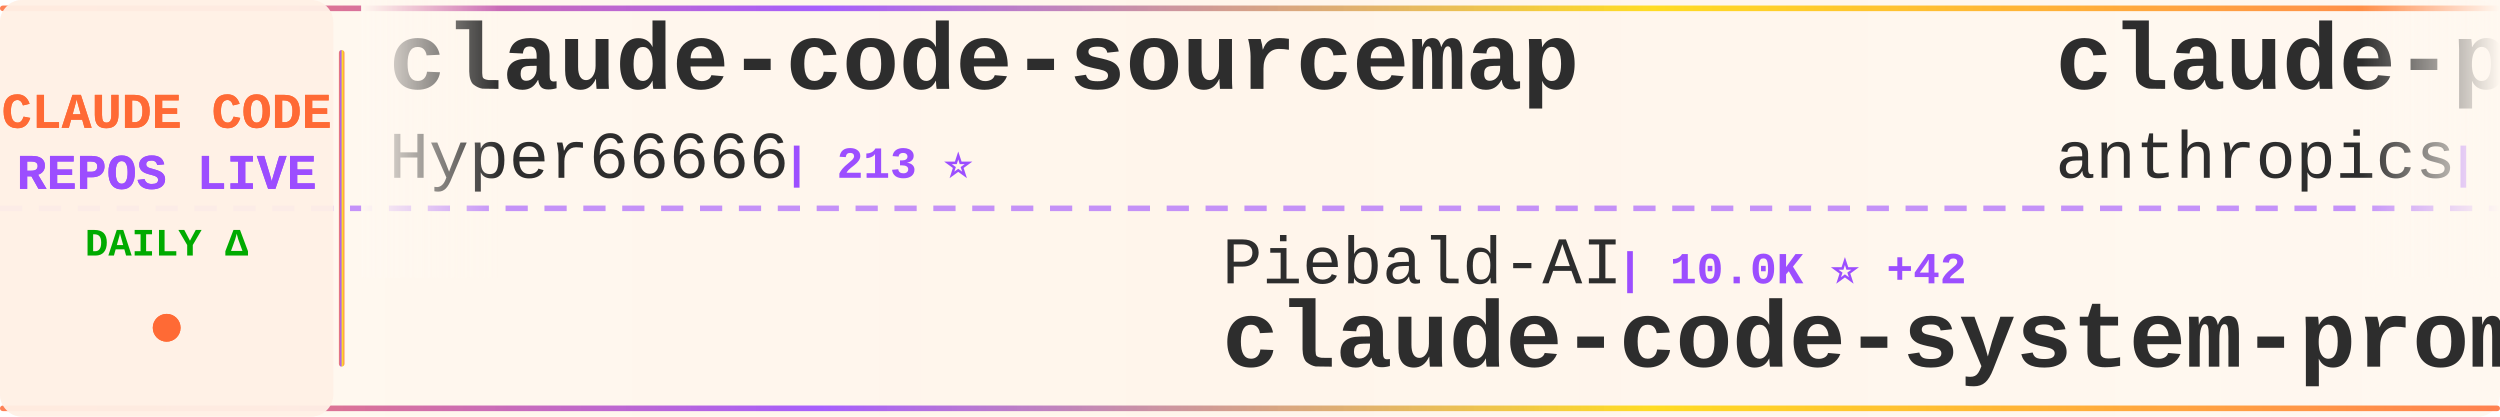
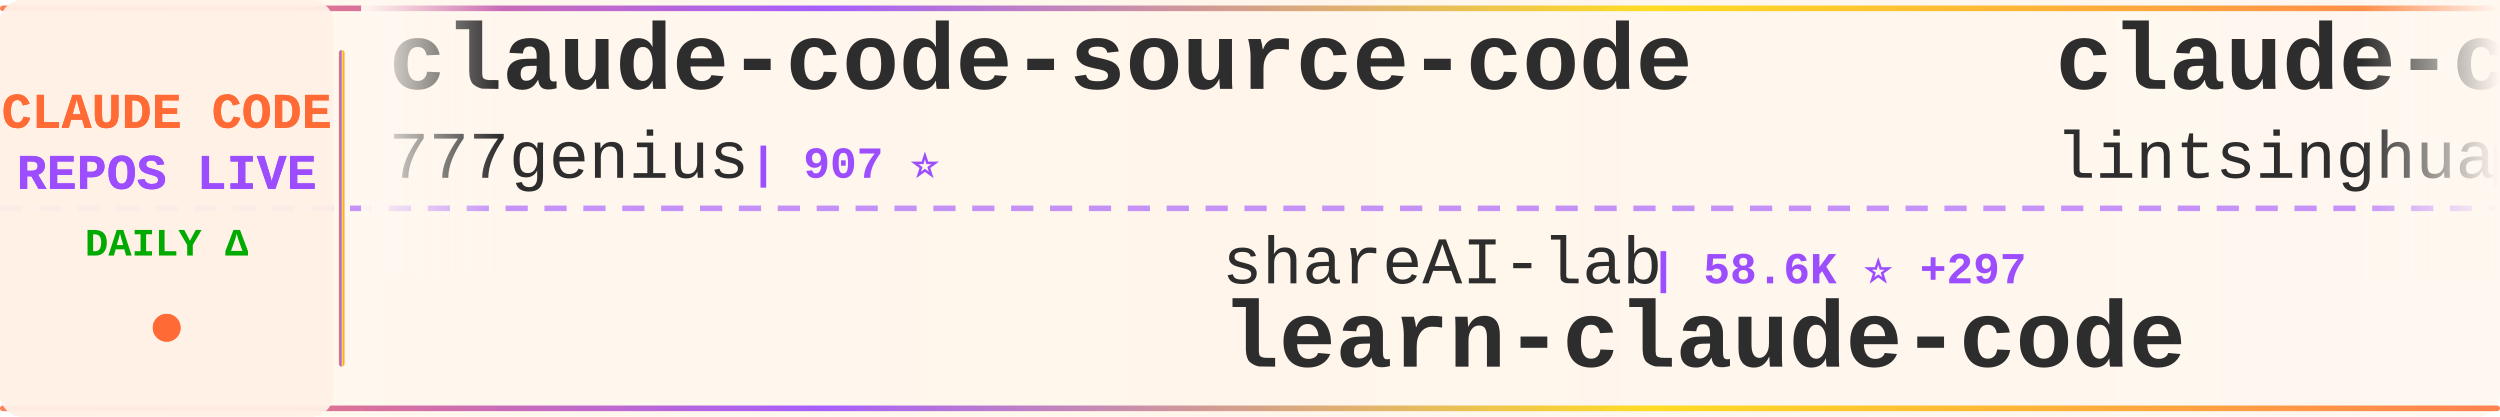
<svg xmlns="http://www.w3.org/2000/svg" width="900" height="150">
  <defs>
    <linearGradient id="tickerBg" x1="0%" y1="0%" x2="100%" y2="0%">
      <stop offset="0%" style="stop-color:#fff8f0;stop-opacity:0.98" />
      <stop offset="50%" style="stop-color:#fff5eb;stop-opacity:1" />
      <stop offset="100%" style="stop-color:#fff8f0;stop-opacity:0.98" />
    </linearGradient>
    <linearGradient id="borderGrad" x1="0%" y1="0%" x2="100%" y2="0%">
      <stop offset="0%" style="stop-color:#FF6B35;stop-opacity:0.85">
        <animate attributeName="stop-opacity" values="0.85;1;0.85" dur="2s" repeatCount="indefinite" />
      </stop>
      <stop offset="33%" style="stop-color:#9C4EFF;stop-opacity:0.9">
        <animate attributeName="stop-opacity" values="0.9;1;0.9" dur="2.2s" repeatCount="indefinite" />
      </stop>
      <stop offset="66%" style="stop-color:#FFD700;stop-opacity:0.85">
        <animate attributeName="stop-opacity" values="0.85;1;0.85" dur="1.8s" repeatCount="indefinite" />
      </stop>
      <stop offset="100%" style="stop-color:#FF6B35;stop-opacity:0.85">
        <animate attributeName="stop-opacity" values="0.85;1;0.85" dur="2s" repeatCount="indefinite" />
      </stop>
    </linearGradient>
    <filter id="textGlow">
      <feGaussianBlur stdDeviation="0.15" result="coloredBlur" />
      <feMerge>
        <feMergeNode in="coloredBlur" />
        <feMergeNode in="SourceGraphic" />
      </feMerge>
    </filter>
    <filter id="metricGlow">
      <feGaussianBlur stdDeviation="0.2" result="coloredBlur" />
      <feMerge>
        <feMergeNode in="coloredBlur" />
        <feMergeNode in="SourceGraphic" />
      </feMerge>
    </filter>
    <linearGradient id="leftFade" x1="0%" y1="0%" x2="100%" y2="0%">
      <stop offset="0%" style="stop-color:#fff8f0;stop-opacity:1" />
      <stop offset="100%" style="stop-color:#fff8f0;stop-opacity:0" />
    </linearGradient>
    <linearGradient id="rightFade" x1="0%" y1="0%" x2="100%" y2="0%">
      <stop offset="0%" style="stop-color:#fff8f0;stop-opacity:0" />
      <stop offset="100%" style="stop-color:#fff8f0;stop-opacity:1" />
    </linearGradient>
  </defs>
  <rect width="900" height="150" fill="url(#tickerBg)" rx="8" />
  <rect x="0" y="2" width="900" height="2" fill="url(#borderGrad)" rx="1" />
  <rect x="0" y="146" width="900" height="2" fill="url(#borderGrad)" rx="1" />
  <line x1="0" y1="75" x2="900" y2="75" stroke="#9C4EFF" stroke-width="2" stroke-dasharray="8 6" opacity="0.6" />
  <rect x="0" y="0" width="120" height="150" fill="#fff0e6" opacity="0.95" rx="8" />
  <text x="60" y="46" font-family="'Courier New', monospace" font-size="18" font-weight="bold" fill="#FF6B35" text-anchor="middle" filter="url(#textGlow)">
    CLAUDE CODE
  </text>
  <text x="60" y="68" font-family="'Courier New', monospace" font-size="18" font-weight="bold" fill="#9C4EFF" text-anchor="middle" filter="url(#textGlow)">
    REPOS LIVE
  </text>
  <text x="60" y="92" font-family="'Courier New', monospace" font-size="14" font-weight="bold" fill="#00aa00" text-anchor="middle">
    DAILY Δ
  </text>
  <circle cx="60" cy="118" r="5" fill="#FF6B35" filter="url(#metricGlow)">
    <animate attributeName="r" values="4;6;4" dur="1.5s" repeatCount="indefinite" />
    <animate attributeName="opacity" values="0.6;1;0.6" dur="1.5s" repeatCount="indefinite" />
  </circle>
  <rect x="122" y="18" width="2" height="114" fill="url(#borderGrad)" rx="1" />
  <clipPath id="tickerClip">
    <rect x="130" y="0" width="770" height="150" />
  </clipPath>
  <g clip-path="url(#tickerClip)">
    <g id="tickerItems">
      <animateTransform attributeName="transform" attributeType="XML" type="translate" from="0 0" to="-3000 0" dur="54s" repeatCount="indefinite" />
      <g transform="translate(0, 0)">
-         <text x="140" y="32" font-family="'Courier New', monospace" font-size="34" font-weight="bold" fill="#2d2d2d">claude-code-sourcemap</text>
-         <text x="140" y="64" font-family="'Courier New', monospace" font-size="24" font-weight="normal" fill="#2d2d2d" opacity="1.0">Hyper66666</text>
-         <text x="282" y="64" font-family="'Courier New', monospace" font-size="16" font-weight="bold" fill="#9C4EFF"> | 213 ⭐</text>
+         <text x="140" y="32" font-family="'Courier New', monospace" font-size="34" font-weight="bold" fill="#2d2d2d">claude-code-source-code</text>
+         <text x="140" y="64" font-family="'Courier New', monospace" font-size="24" font-weight="normal" fill="#2d2d2d" opacity="1.0">777genius</text>
+         <text x="270" y="64" font-family="'Courier New', monospace" font-size="16" font-weight="bold" fill="#9C4EFF"> | 907 ⭐</text>
      </g>
      <g transform="translate(300, 0)">
-         <text x="140" y="102" font-family="'Courier New', monospace" font-size="24" font-weight="normal" fill="#2d2d2d" opacity="1.0">Piebald-AI</text>
-         <text x="282" y="102" font-family="'Courier New', monospace" font-size="16" font-weight="bold" fill="#9C4EFF"> | 10.0K ⭐ +42</text>
-         <text x="140" y="132" font-family="'Courier New', monospace" font-size="34" font-weight="bold" fill="#2d2d2d">claude-code-system-promp...</text>
+         <text x="140" y="102" font-family="'Courier New', monospace" font-size="24" font-weight="normal" fill="#2d2d2d" opacity="1.0">shareAI-lab</text>
+         <text x="294" y="102" font-family="'Courier New', monospace" font-size="16" font-weight="bold" fill="#9C4EFF"> | 58.6K ⭐ +297</text>
+         <text x="140" y="132" font-family="'Courier New', monospace" font-size="34" font-weight="bold" fill="#2d2d2d">learn-claude-code</text>
      </g>
      <g transform="translate(600, 0)">
-         <text x="140" y="32" font-family="'Courier New', monospace" font-size="34" font-weight="bold" fill="#2d2d2d">claude-plugins-official</text>
-         <text x="140" y="64" font-family="'Courier New', monospace" font-size="24" font-weight="normal" fill="#2d2d2d" opacity="1.0">anthropics</text>
-         <text x="282" y="64" font-family="'Courier New', monospace" font-size="16" font-weight="bold" fill="#9C4EFF"> | 18.7K ⭐ +90</text>
+         <text x="140" y="32" font-family="'Courier New', monospace" font-size="34" font-weight="bold" fill="#2d2d2d">claude-code-book</text>
+         <text x="140" y="64" font-family="'Courier New', monospace" font-size="24" font-weight="normal" fill="#2d2d2d" opacity="1.0">lintsinghua</text>
+         <text x="294" y="64" font-family="'Courier New', monospace" font-size="16" font-weight="bold" fill="#9C4EFF"> | 3.1K ⭐ +22</text>
      </g>
      <g transform="translate(900, 0)">
-         <text x="140" y="102" font-family="'Courier New', monospace" font-size="24" font-weight="normal" fill="#2d2d2d" opacity="1.0">lowcortisolprogrammer</text>
-         <text x="414" y="102" font-family="'Courier New', monospace" font-size="16" font-weight="bold" fill="#9C4EFF"> | 173 ⭐</text>
+         <text x="140" y="102" font-family="'Courier New', monospace" font-size="24" font-weight="normal" fill="#2d2d2d" opacity="1.0">T-Lab-CUHKSZ</text>
+         <text x="306" y="102" font-family="'Courier New', monospace" font-size="16" font-weight="bold" fill="#9C4EFF"> | 308 ⭐</text>
        <text x="140" y="132" font-family="'Courier New', monospace" font-size="34" font-weight="bold" fill="#2d2d2d">claude-code</text>
      </g>
      <g transform="translate(1200, 0)">
-         <text x="140" y="32" font-family="'Courier New', monospace" font-size="34" font-weight="bold" fill="#2d2d2d">Claude-Code-x-OpenClaw-G...</text>
-         <text x="140" y="64" font-family="'Courier New', monospace" font-size="24" font-weight="normal" fill="#2d2d2d" opacity="1.0">KimYx0207</text>
-         <text x="270" y="64" font-family="'Courier New', monospace" font-size="16" font-weight="bold" fill="#9C4EFF"> | 3.7K ⭐ +26</text>
+         <text x="140" y="32" font-family="'Courier New', monospace" font-size="34" font-weight="bold" fill="#2d2d2d">free-claude-code</text>
+         <text x="140" y="64" font-family="'Courier New', monospace" font-size="24" font-weight="normal" fill="#2d2d2d" opacity="1.0">Alishahryar1</text>
+         <text x="306" y="64" font-family="'Courier New', monospace" font-size="16" font-weight="bold" fill="#9C4EFF"> | 22.1K ⭐ +405</text>
      </g>
      <g transform="translate(1500, 0)">
-         <text x="140" y="102" font-family="'Courier New', monospace" font-size="24" font-weight="normal" fill="#2d2d2d" opacity="1.0">tanbiralam</text>
-         <text x="282" y="102" font-family="'Courier New', monospace" font-size="16" font-weight="bold" fill="#9C4EFF"> | 1.6K ⭐ +5</text>
-         <text x="140" y="132" font-family="'Courier New', monospace" font-size="34" font-weight="bold" fill="#2d2d2d">claude-code</text>
+         <text x="140" y="102" font-family="'Courier New', monospace" font-size="24" font-weight="normal" fill="#2d2d2d" opacity="1.0">alejandrobalderas</text>
+         <text x="366" y="102" font-family="'Courier New', monospace" font-size="16" font-weight="bold" fill="#9C4EFF"> | 1.9K ⭐ +6</text>
+         <text x="140" y="132" font-family="'Courier New', monospace" font-size="34" font-weight="bold" fill="#2d2d2d">claude-code-from-source</text>
      </g>
      <g transform="translate(1800, 0)">
-         <text x="140" y="32" font-family="'Courier New', monospace" font-size="34" font-weight="bold" fill="#2d2d2d">Claude-Code-Game-Studios</text>
-         <text x="140" y="64" font-family="'Courier New', monospace" font-size="24" font-weight="normal" fill="#2d2d2d" opacity="1.0">Donchitos</text>
-         <text x="270" y="64" font-family="'Courier New', monospace" font-size="16" font-weight="bold" fill="#9C4EFF"> | 17.4K ⭐ +129</text>
+         <text x="140" y="32" font-family="'Courier New', monospace" font-size="34" font-weight="bold" fill="#2d2d2d">claude-code-source</text>
+         <text x="140" y="64" font-family="'Courier New', monospace" font-size="24" font-weight="normal" fill="#2d2d2d" opacity="1.0">JrCx7scC</text>
+         <text x="258" y="64" font-family="'Courier New', monospace" font-size="16" font-weight="bold" fill="#9C4EFF"> | 366 ⭐</text>
      </g>
      <g transform="translate(2100, 0)">
-         <text x="140" y="102" font-family="'Courier New', monospace" font-size="24" font-weight="normal" fill="#2d2d2d" opacity="1.0">fuergaosi233</text>
-         <text x="306" y="102" font-family="'Courier New', monospace" font-size="16" font-weight="bold" fill="#9C4EFF"> | 2.6K ⭐ +6</text>
-         <text x="140" y="132" font-family="'Courier New', monospace" font-size="34" font-weight="bold" fill="#2d2d2d">claude-code-proxy</text>
+         <text x="140" y="102" font-family="'Courier New', monospace" font-size="24" font-weight="normal" fill="#2d2d2d" opacity="1.0">disler</text>
+         <text x="234" y="102" font-family="'Courier New', monospace" font-size="16" font-weight="bold" fill="#9C4EFF"> | 3.6K ⭐ +7</text>
+         <text x="140" y="132" font-family="'Courier New', monospace" font-size="34" font-weight="bold" fill="#2d2d2d">claude-code-hooks-master...</text>
      </g>
      <g transform="translate(2400, 0)">
-         <text x="140" y="32" font-family="'Courier New', monospace" font-size="34" font-weight="bold" fill="#2d2d2d">learn-claude-code</text>
-         <text x="140" y="64" font-family="'Courier New', monospace" font-size="24" font-weight="normal" fill="#2d2d2d" opacity="1.0">shareAI-lab</text>
-         <text x="294" y="64" font-family="'Courier New', monospace" font-size="16" font-weight="bold" fill="#9C4EFF"> | 58.5K ⭐ +297</text>
+         <text x="140" y="32" font-family="'Courier New', monospace" font-size="34" font-weight="bold" fill="#2d2d2d">claude-code-webui</text>
+         <text x="140" y="64" font-family="'Courier New', monospace" font-size="24" font-weight="normal" fill="#2d2d2d" opacity="1.0">sugyan</text>
+         <text x="234" y="64" font-family="'Courier New', monospace" font-size="16" font-weight="bold" fill="#9C4EFF"> | 1.1K ⭐ +2</text>
      </g>
      <g transform="translate(2700, 0)">
-         <text x="140" y="102" font-family="'Courier New', monospace" font-size="24" font-weight="normal" fill="#2d2d2d" opacity="1.0">yasasbanukaofficial</text>
-         <text x="390" y="102" font-family="'Courier New', monospace" font-size="16" font-weight="bold" fill="#9C4EFF"> | 3.0K ⭐ +19</text>
-         <text x="140" y="132" font-family="'Courier New', monospace" font-size="34" font-weight="bold" fill="#2d2d2d">claude-code</text>
+         <text x="140" y="102" font-family="'Courier New', monospace" font-size="24" font-weight="normal" fill="#2d2d2d" opacity="1.0">pengchengneo</text>
+         <text x="306" y="102" font-family="'Courier New', monospace" font-size="16" font-weight="bold" fill="#9C4EFF"> | 1.3K ⭐ +3</text>
+         <text x="140" y="132" font-family="'Courier New', monospace" font-size="34" font-weight="bold" fill="#2d2d2d">Claude-Code</text>
      </g>
      <g transform="translate(3000, 0)">
-         <text x="140" y="32" font-family="'Courier New', monospace" font-size="34" font-weight="bold" fill="#2d2d2d">claude-code-sourcemap</text>
-         <text x="140" y="64" font-family="'Courier New', monospace" font-size="24" font-weight="normal" fill="#2d2d2d" opacity="1.0">Hyper66666</text>
-         <text x="282" y="64" font-family="'Courier New', monospace" font-size="16" font-weight="bold" fill="#9C4EFF"> | 213 ⭐</text>
+         <text x="140" y="32" font-family="'Courier New', monospace" font-size="34" font-weight="bold" fill="#2d2d2d">claude-code-source-code</text>
+         <text x="140" y="64" font-family="'Courier New', monospace" font-size="24" font-weight="normal" fill="#2d2d2d" opacity="1.0">777genius</text>
+         <text x="270" y="64" font-family="'Courier New', monospace" font-size="16" font-weight="bold" fill="#9C4EFF"> | 907 ⭐</text>
      </g>
      <g transform="translate(3300, 0)">
-         <text x="140" y="102" font-family="'Courier New', monospace" font-size="24" font-weight="normal" fill="#2d2d2d" opacity="1.0">Piebald-AI</text>
-         <text x="282" y="102" font-family="'Courier New', monospace" font-size="16" font-weight="bold" fill="#9C4EFF"> | 10.0K ⭐ +42</text>
-         <text x="140" y="132" font-family="'Courier New', monospace" font-size="34" font-weight="bold" fill="#2d2d2d">claude-code-system-promp...</text>
+         <text x="140" y="102" font-family="'Courier New', monospace" font-size="24" font-weight="normal" fill="#2d2d2d" opacity="1.0">shareAI-lab</text>
+         <text x="294" y="102" font-family="'Courier New', monospace" font-size="16" font-weight="bold" fill="#9C4EFF"> | 58.6K ⭐ +297</text>
+         <text x="140" y="132" font-family="'Courier New', monospace" font-size="34" font-weight="bold" fill="#2d2d2d">learn-claude-code</text>
      </g>
      <g transform="translate(3600, 0)">
-         <text x="140" y="32" font-family="'Courier New', monospace" font-size="34" font-weight="bold" fill="#2d2d2d">claude-plugins-official</text>
-         <text x="140" y="64" font-family="'Courier New', monospace" font-size="24" font-weight="normal" fill="#2d2d2d" opacity="1.0">anthropics</text>
-         <text x="282" y="64" font-family="'Courier New', monospace" font-size="16" font-weight="bold" fill="#9C4EFF"> | 18.7K ⭐ +90</text>
+         <text x="140" y="32" font-family="'Courier New', monospace" font-size="34" font-weight="bold" fill="#2d2d2d">claude-code-book</text>
+         <text x="140" y="64" font-family="'Courier New', monospace" font-size="24" font-weight="normal" fill="#2d2d2d" opacity="1.0">lintsinghua</text>
+         <text x="294" y="64" font-family="'Courier New', monospace" font-size="16" font-weight="bold" fill="#9C4EFF"> | 3.1K ⭐ +22</text>
      </g>
      <g transform="translate(3900, 0)">
-         <text x="140" y="102" font-family="'Courier New', monospace" font-size="24" font-weight="normal" fill="#2d2d2d" opacity="1.0">lowcortisolprogrammer</text>
-         <text x="414" y="102" font-family="'Courier New', monospace" font-size="16" font-weight="bold" fill="#9C4EFF"> | 173 ⭐</text>
+         <text x="140" y="102" font-family="'Courier New', monospace" font-size="24" font-weight="normal" fill="#2d2d2d" opacity="1.0">T-Lab-CUHKSZ</text>
+         <text x="306" y="102" font-family="'Courier New', monospace" font-size="16" font-weight="bold" fill="#9C4EFF"> | 308 ⭐</text>
        <text x="140" y="132" font-family="'Courier New', monospace" font-size="34" font-weight="bold" fill="#2d2d2d">claude-code</text>
      </g>
    </g>
  </g>
  <rect x="130" y="0" width="50" height="100" fill="url(#leftFade)" />
  <rect x="850" y="0" width="50" height="100" fill="url(#rightFade)" />
</svg>
